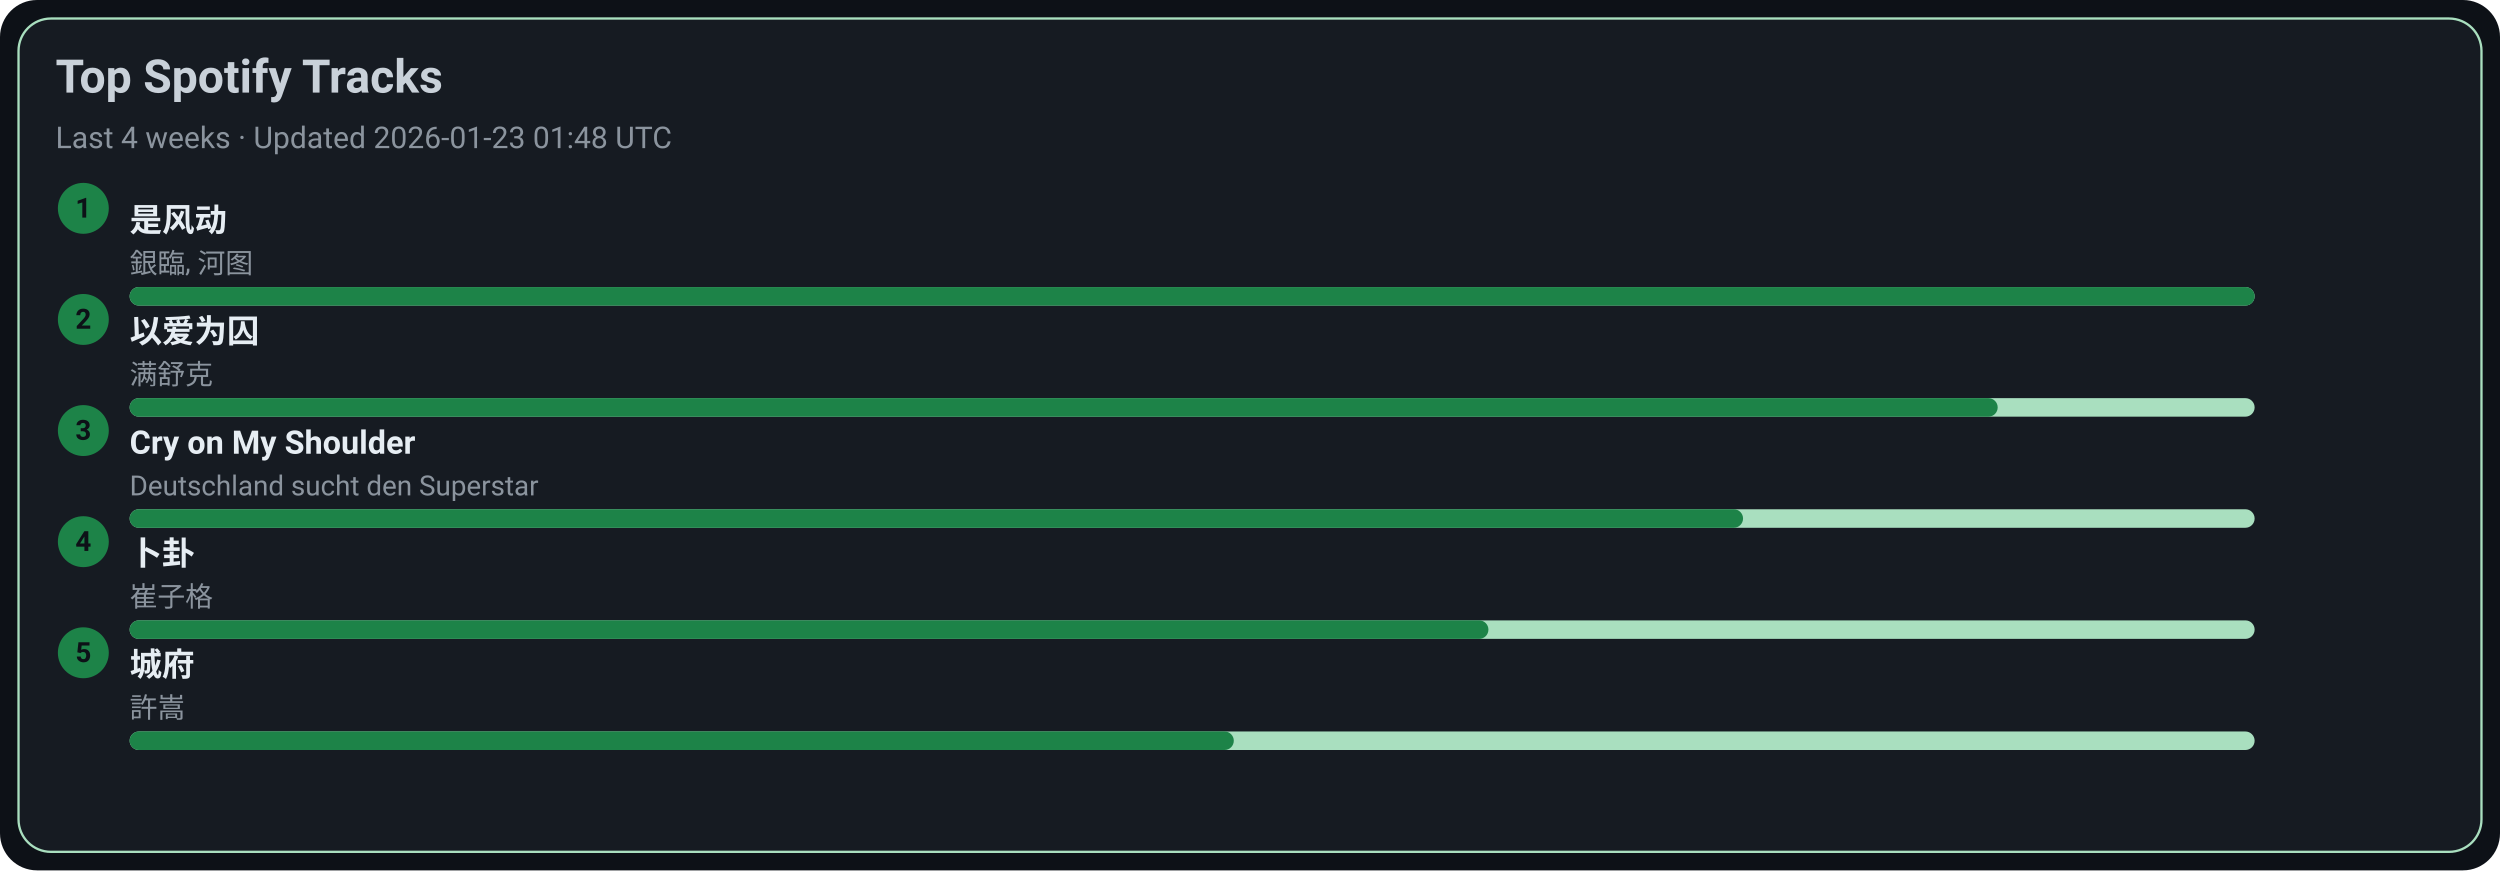
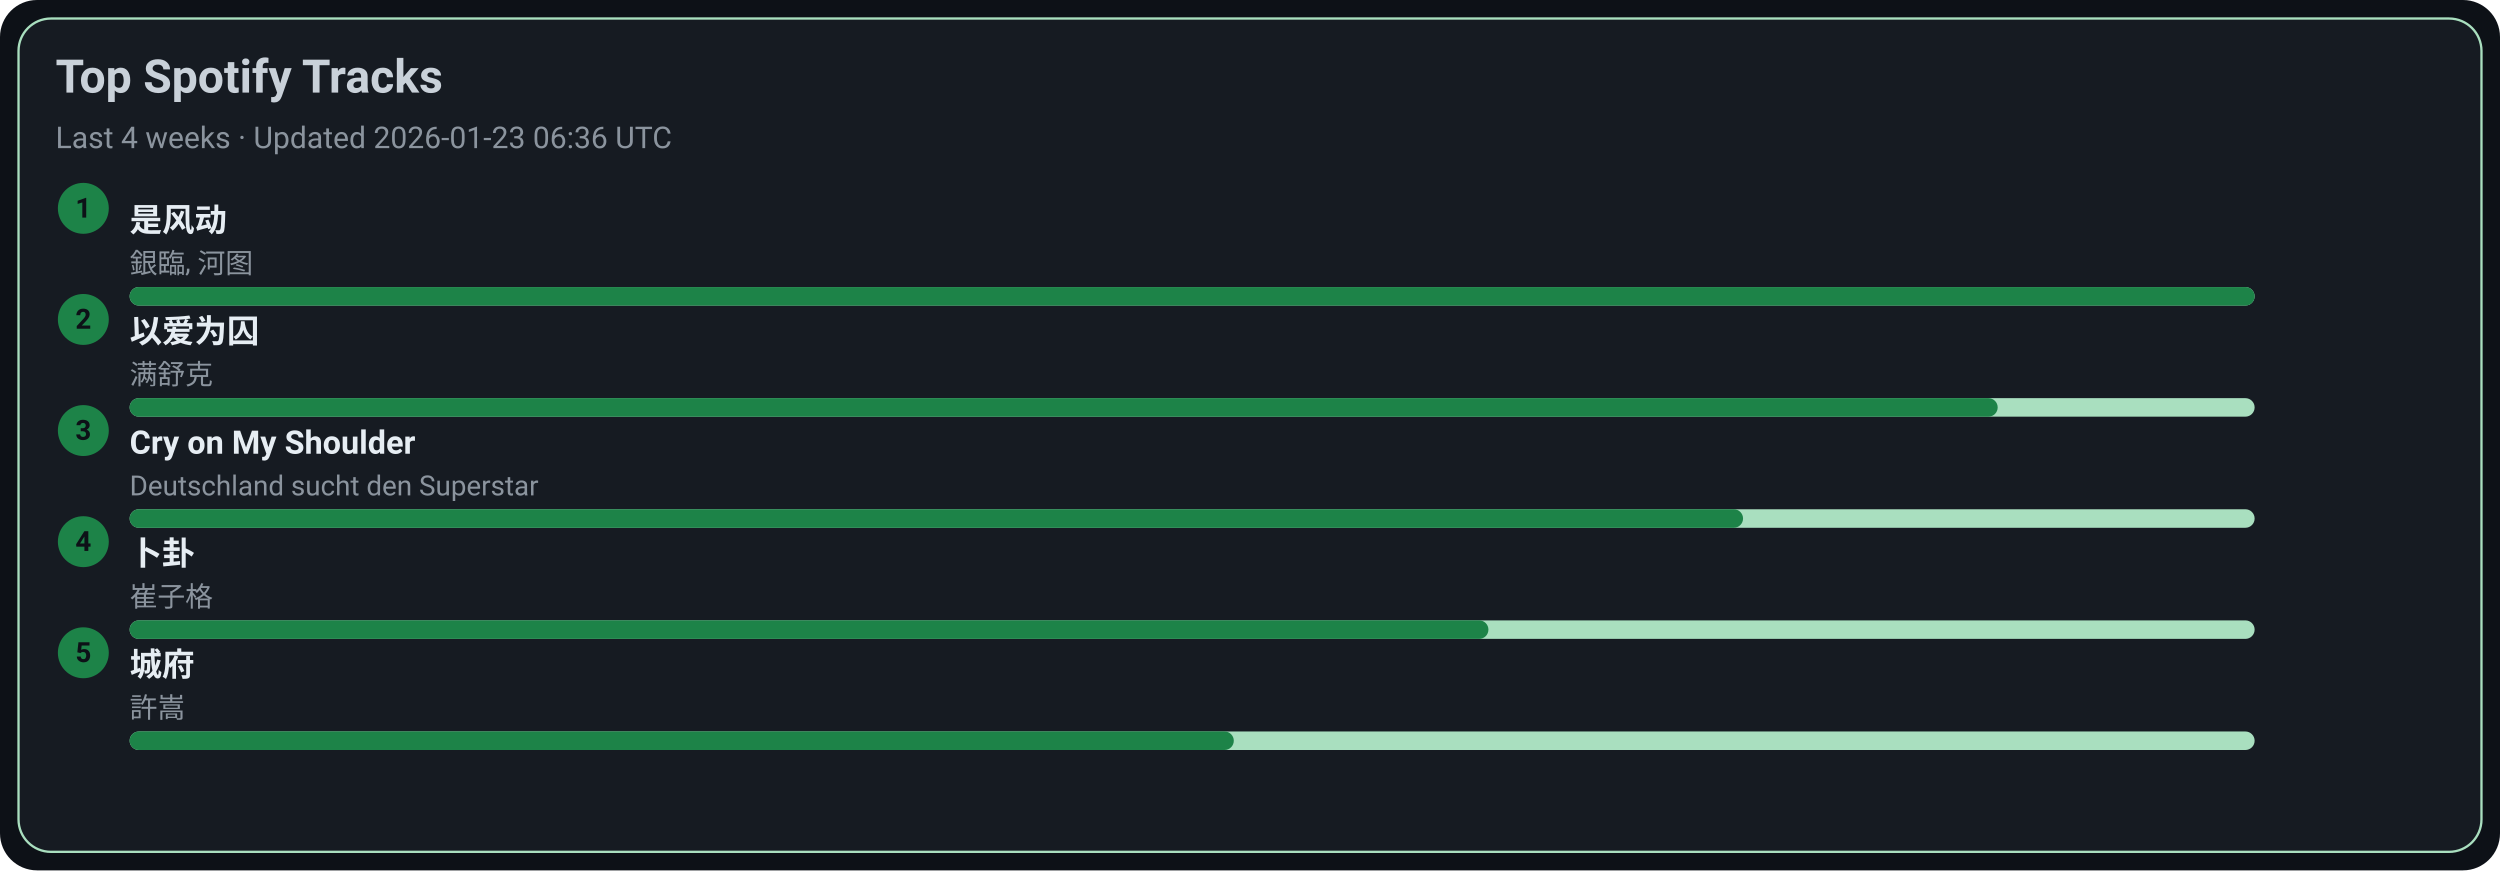
<svg xmlns="http://www.w3.org/2000/svg" width="1080" height="376" viewBox="0 0 1080 376">
  <style>text{font-family:-apple-system,BlinkMacSystemFont,Segoe UI,Roboto,Ubuntu,Helvetica Neue,Arial,Noto Sans,sans-serif}</style>
  <rect width="1080" height="376" rx="16" fill="#0d1117" />
  <rect x="8" y="8" width="1064" height="360" rx="14" fill="#161b22" stroke="#A9DFBF" />
  <text x="24" y="40" font-size="20" fill="#c9d1d9" font-weight="600">Top Spotify Tracks</text>
-   <text x="24" y="64" font-size="13" fill="#8b949e">Last 4 weeks · Updated 2026-01-23 01:48 UTC</text>
+   <text x="24" y="64" font-size="13" fill="#8b949e">Last 4 weeks · Updated 2026-01-23 06:36 UTC</text>
  <circle cx="36" cy="90" r="11" fill="#1D8348" />
  <text x="36" y="94" text-anchor="middle" font-size="12" fill="#0d1117" font-weight="700">1</text>
  <a href="https://open.spotify.com/track/3lePQ8c4jq7bTePsXEmslh" target="_blank" rel="noopener noreferrer">
    <text x="56" y="100" font-size="14" fill="#e6edf3" font-weight="600">是风动</text>
  </a>
  <text x="56" y="118" font-size="12" fill="#8b949e">銀臨, 河图</text>
  <rect x="56" y="124" width="918" height="8" rx="4" fill="#A9DFBF" />
  <rect x="56" y="124" width="918" height="8" rx="4" fill="#1D8348" />
  <circle cx="36" cy="138" r="11" fill="#1D8348" />
  <text x="36" y="142" text-anchor="middle" font-size="12" fill="#0d1117" font-weight="700">2</text>
  <a href="https://open.spotify.com/track/0RW2LEfGQK5BaIho6sSLqf" target="_blank" rel="noopener noreferrer">
    <text x="56" y="148" font-size="14" fill="#e6edf3" font-weight="600">以爱为囚</text>
  </a>
  <text x="56" y="166" font-size="12" fill="#8b949e">满舒克</text>
  <rect x="56" y="172" width="918" height="8" rx="4" fill="#A9DFBF" />
  <rect x="56" y="172" width="807" height="8" rx="4" fill="#1D8348" />
  <circle cx="36" cy="186" r="11" fill="#1D8348" />
  <text x="36" y="190" text-anchor="middle" font-size="12" fill="#0d1117" font-weight="700">3</text>
  <a href="https://open.spotify.com/track/6usmG2MoD0C0Lc2pNgCVWV" target="_blank" rel="noopener noreferrer">
    <text x="56" y="196" font-size="14" fill="#e6edf3" font-weight="600">Cry on My Shoulder</text>
  </a>
  <text x="56" y="214" font-size="12" fill="#8b949e">Deutschland sucht den Superstar</text>
  <rect x="56" y="220" width="918" height="8" rx="4" fill="#A9DFBF" />
  <rect x="56" y="220" width="697" height="8" rx="4" fill="#1D8348" />
  <circle cx="36" cy="234" r="11" fill="#1D8348" />
  <text x="36" y="238" text-anchor="middle" font-size="12" fill="#0d1117" font-weight="700">4</text>
  <a href="https://open.spotify.com/track/4ToeYifpQaikbYa7krOD6s" target="_blank" rel="noopener noreferrer">
    <text x="56" y="244" font-size="14" fill="#e6edf3" font-weight="600">卜卦</text>
  </a>
  <text x="56" y="262" font-size="12" fill="#8b949e">崔子格</text>
  <rect x="56" y="268" width="918" height="8" rx="4" fill="#A9DFBF" />
  <rect x="56" y="268" width="587" height="8" rx="4" fill="#1D8348" />
  <circle cx="36" cy="282" r="11" fill="#1D8348" />
  <text x="36" y="286" text-anchor="middle" font-size="12" fill="#0d1117" font-weight="700">5</text>
  <a href="https://open.spotify.com/track/4AmlSf7hye0QVpnHCcEoEw" target="_blank" rel="noopener noreferrer">
    <text x="56" y="292" font-size="14" fill="#e6edf3" font-weight="600">城府</text>
  </a>
  <text x="56" y="310" font-size="12" fill="#8b949e">許嵩</text>
  <rect x="56" y="316" width="918" height="8" rx="4" fill="#A9DFBF" />
  <rect x="56" y="316" width="477" height="8" rx="4" fill="#1D8348" />
</svg>
